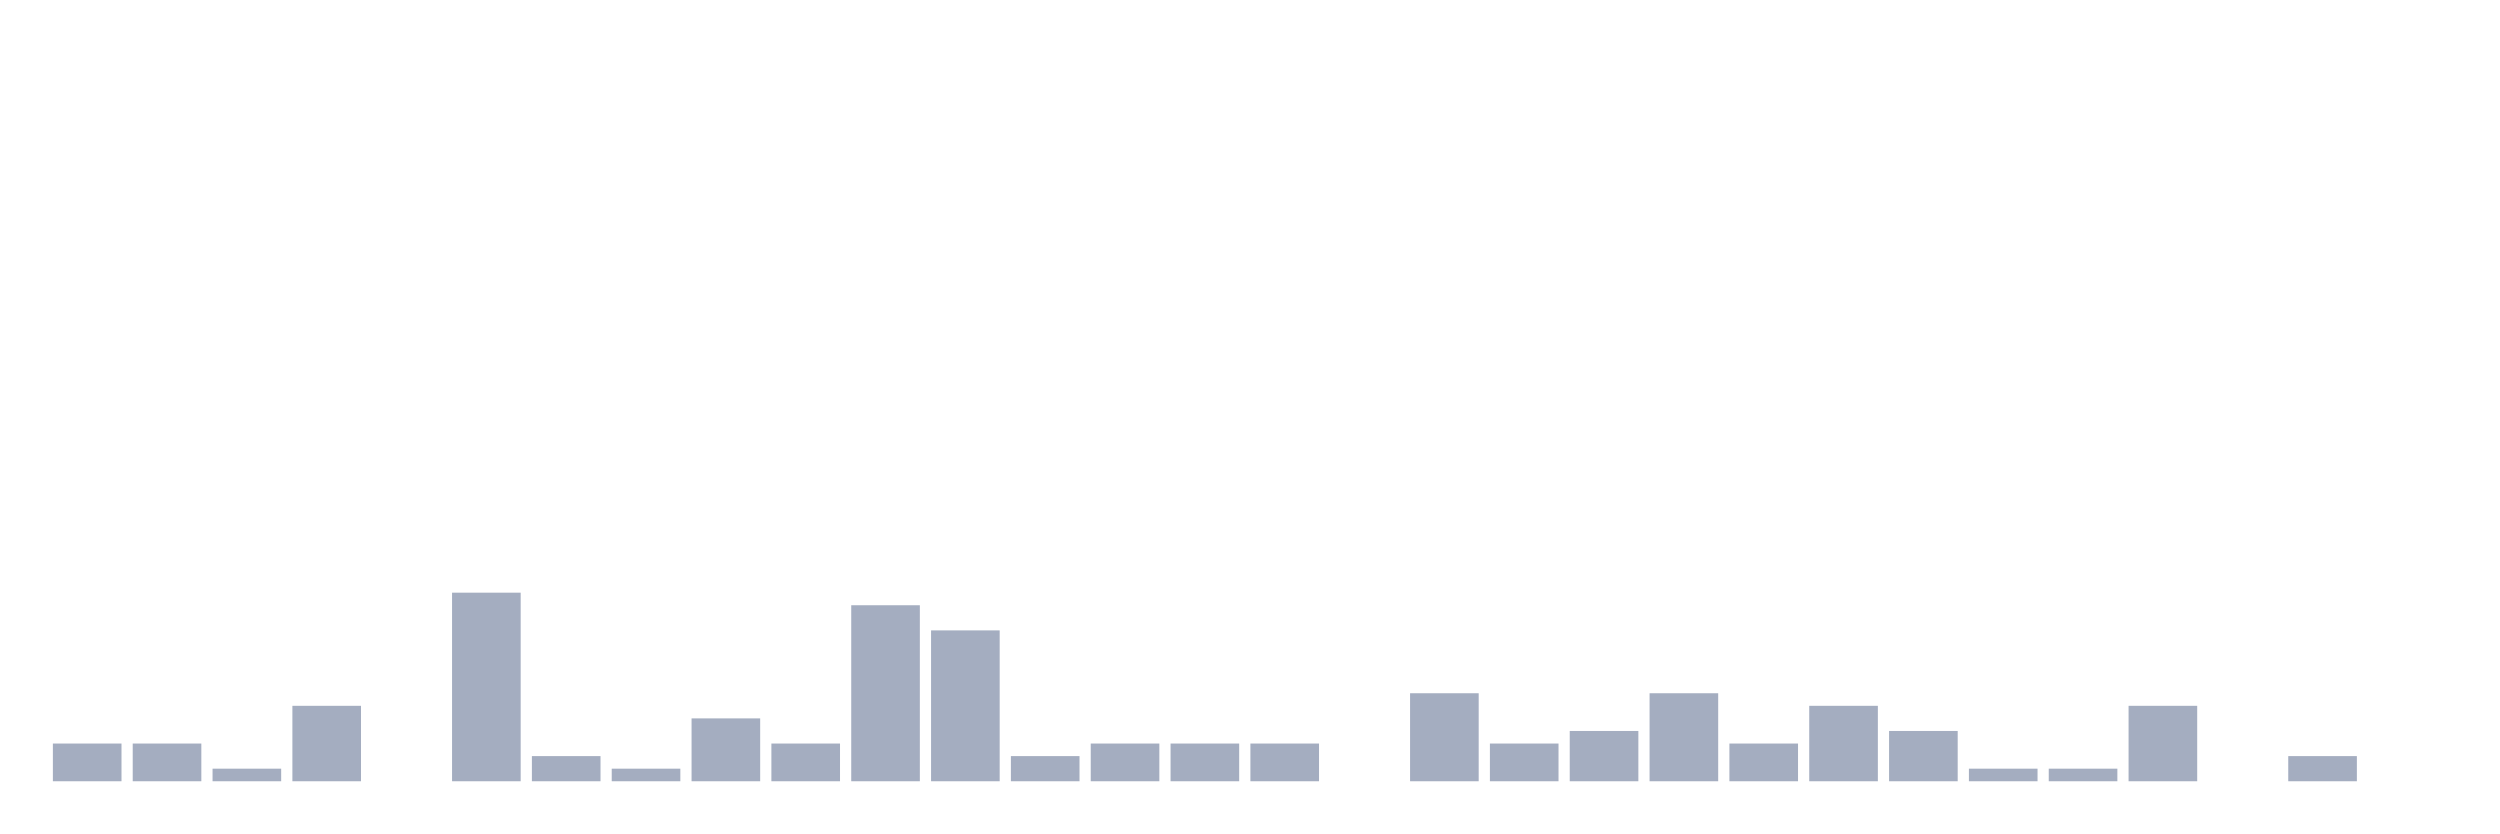
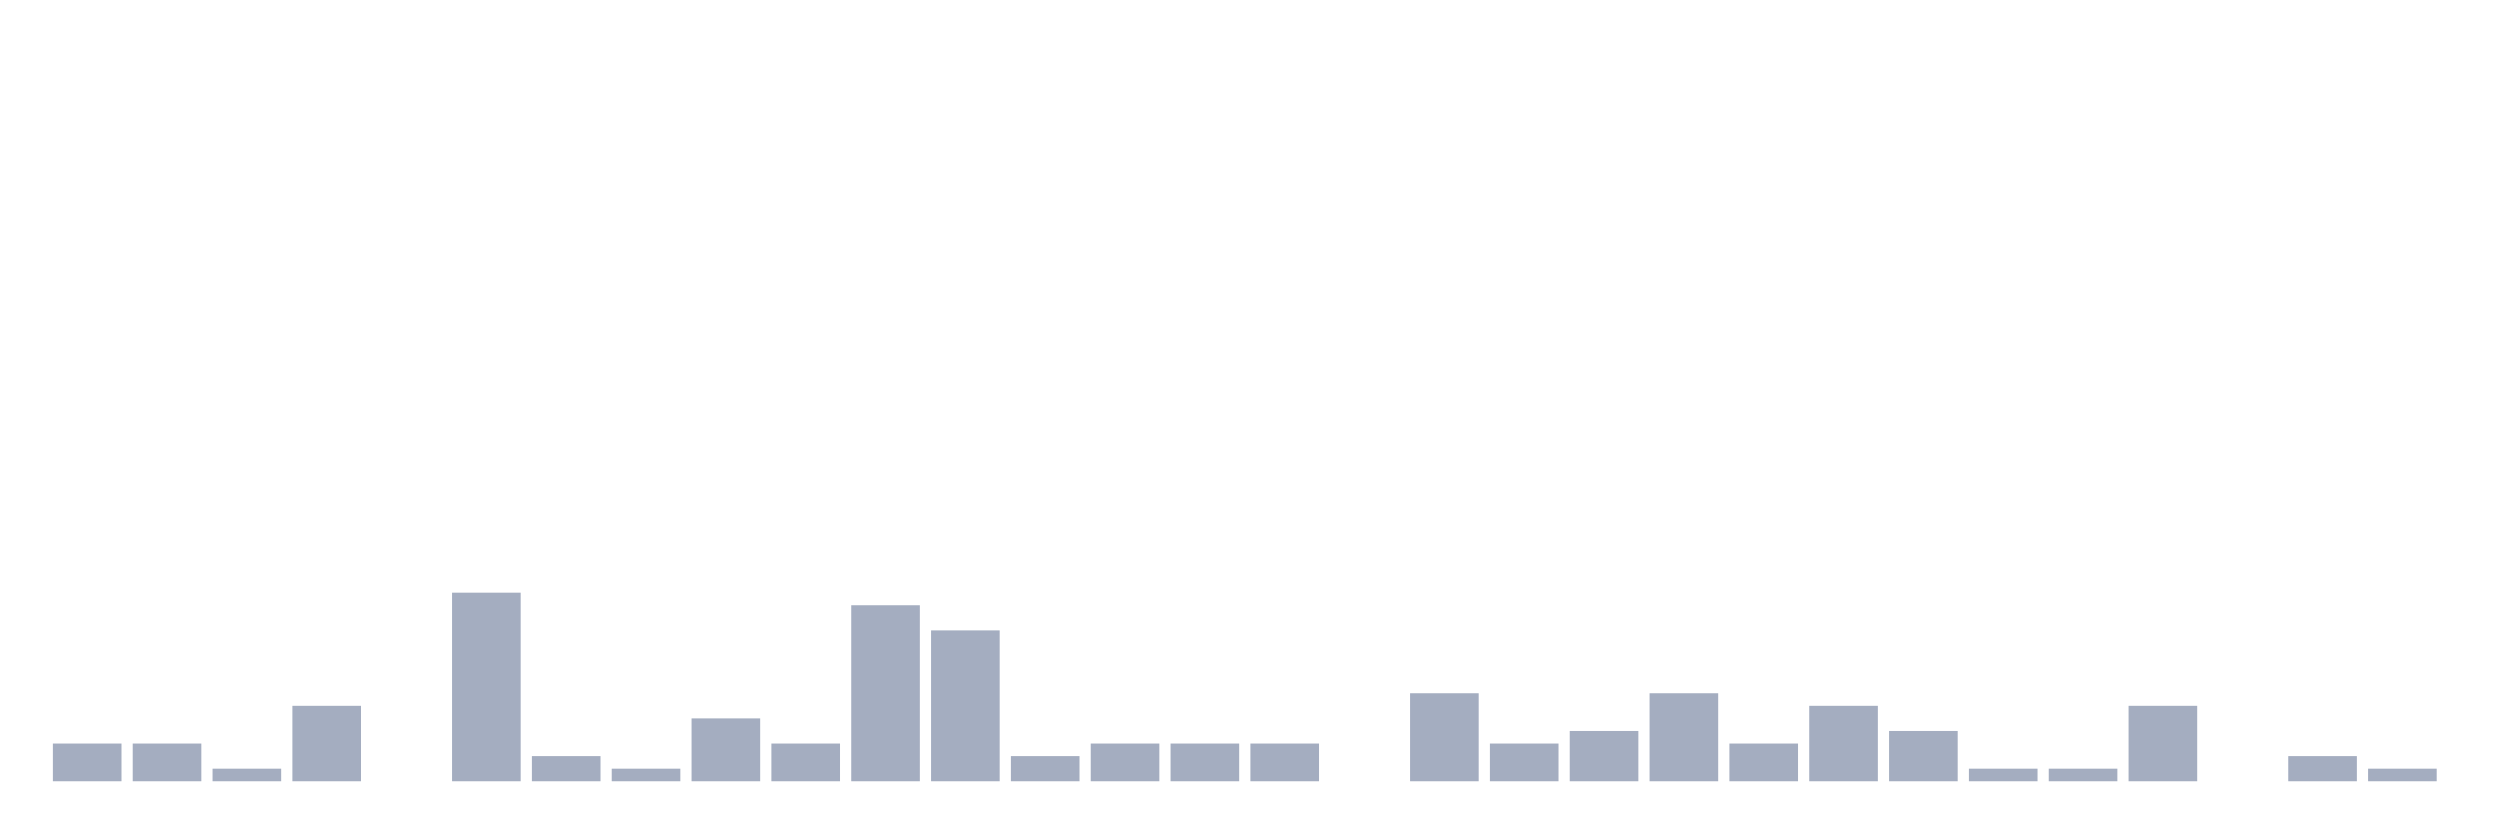
<svg xmlns="http://www.w3.org/2000/svg" viewBox="0 0 480 160">
  <g transform="translate(10,10)">
    <rect class="bar" x="0.153" width="13.175" y="132.759" height="7.241" fill="rgb(164,173,192)" />
    <rect class="bar" x="15.482" width="13.175" y="132.759" height="7.241" fill="rgb(164,173,192)" />
    <rect class="bar" x="30.81" width="13.175" y="137.586" height="2.414" fill="rgb(164,173,192)" />
    <rect class="bar" x="46.138" width="13.175" y="125.517" height="14.483" fill="rgb(164,173,192)" />
    <rect class="bar" x="61.466" width="13.175" y="140" height="0" fill="rgb(164,173,192)" />
    <rect class="bar" x="76.794" width="13.175" y="103.793" height="36.207" fill="rgb(164,173,192)" />
    <rect class="bar" x="92.123" width="13.175" y="135.172" height="4.828" fill="rgb(164,173,192)" />
    <rect class="bar" x="107.451" width="13.175" y="137.586" height="2.414" fill="rgb(164,173,192)" />
    <rect class="bar" x="122.779" width="13.175" y="127.931" height="12.069" fill="rgb(164,173,192)" />
    <rect class="bar" x="138.107" width="13.175" y="132.759" height="7.241" fill="rgb(164,173,192)" />
    <rect class="bar" x="153.436" width="13.175" y="106.207" height="33.793" fill="rgb(164,173,192)" />
    <rect class="bar" x="168.764" width="13.175" y="111.034" height="28.966" fill="rgb(164,173,192)" />
    <rect class="bar" x="184.092" width="13.175" y="135.172" height="4.828" fill="rgb(164,173,192)" />
    <rect class="bar" x="199.42" width="13.175" y="132.759" height="7.241" fill="rgb(164,173,192)" />
    <rect class="bar" x="214.748" width="13.175" y="132.759" height="7.241" fill="rgb(164,173,192)" />
    <rect class="bar" x="230.077" width="13.175" y="132.759" height="7.241" fill="rgb(164,173,192)" />
    <rect class="bar" x="245.405" width="13.175" y="140" height="0" fill="rgb(164,173,192)" />
    <rect class="bar" x="260.733" width="13.175" y="123.103" height="16.897" fill="rgb(164,173,192)" />
    <rect class="bar" x="276.061" width="13.175" y="132.759" height="7.241" fill="rgb(164,173,192)" />
    <rect class="bar" x="291.39" width="13.175" y="130.345" height="9.655" fill="rgb(164,173,192)" />
    <rect class="bar" x="306.718" width="13.175" y="123.103" height="16.897" fill="rgb(164,173,192)" />
    <rect class="bar" x="322.046" width="13.175" y="132.759" height="7.241" fill="rgb(164,173,192)" />
    <rect class="bar" x="337.374" width="13.175" y="125.517" height="14.483" fill="rgb(164,173,192)" />
    <rect class="bar" x="352.702" width="13.175" y="130.345" height="9.655" fill="rgb(164,173,192)" />
    <rect class="bar" x="368.031" width="13.175" y="137.586" height="2.414" fill="rgb(164,173,192)" />
    <rect class="bar" x="383.359" width="13.175" y="137.586" height="2.414" fill="rgb(164,173,192)" />
    <rect class="bar" x="398.687" width="13.175" y="125.517" height="14.483" fill="rgb(164,173,192)" />
    <rect class="bar" x="414.015" width="13.175" y="140" height="0" fill="rgb(164,173,192)" />
    <rect class="bar" x="429.344" width="13.175" y="135.172" height="4.828" fill="rgb(164,173,192)" />
-     <rect class="bar" x="444.672" width="13.175" y="140" height="0" fill="rgb(164,173,192)" />
+     <rect class="bar" x="444.672" width="13.175" y="137.586" height="2.414" fill="rgb(164,173,192)" />
  </g>
</svg>
